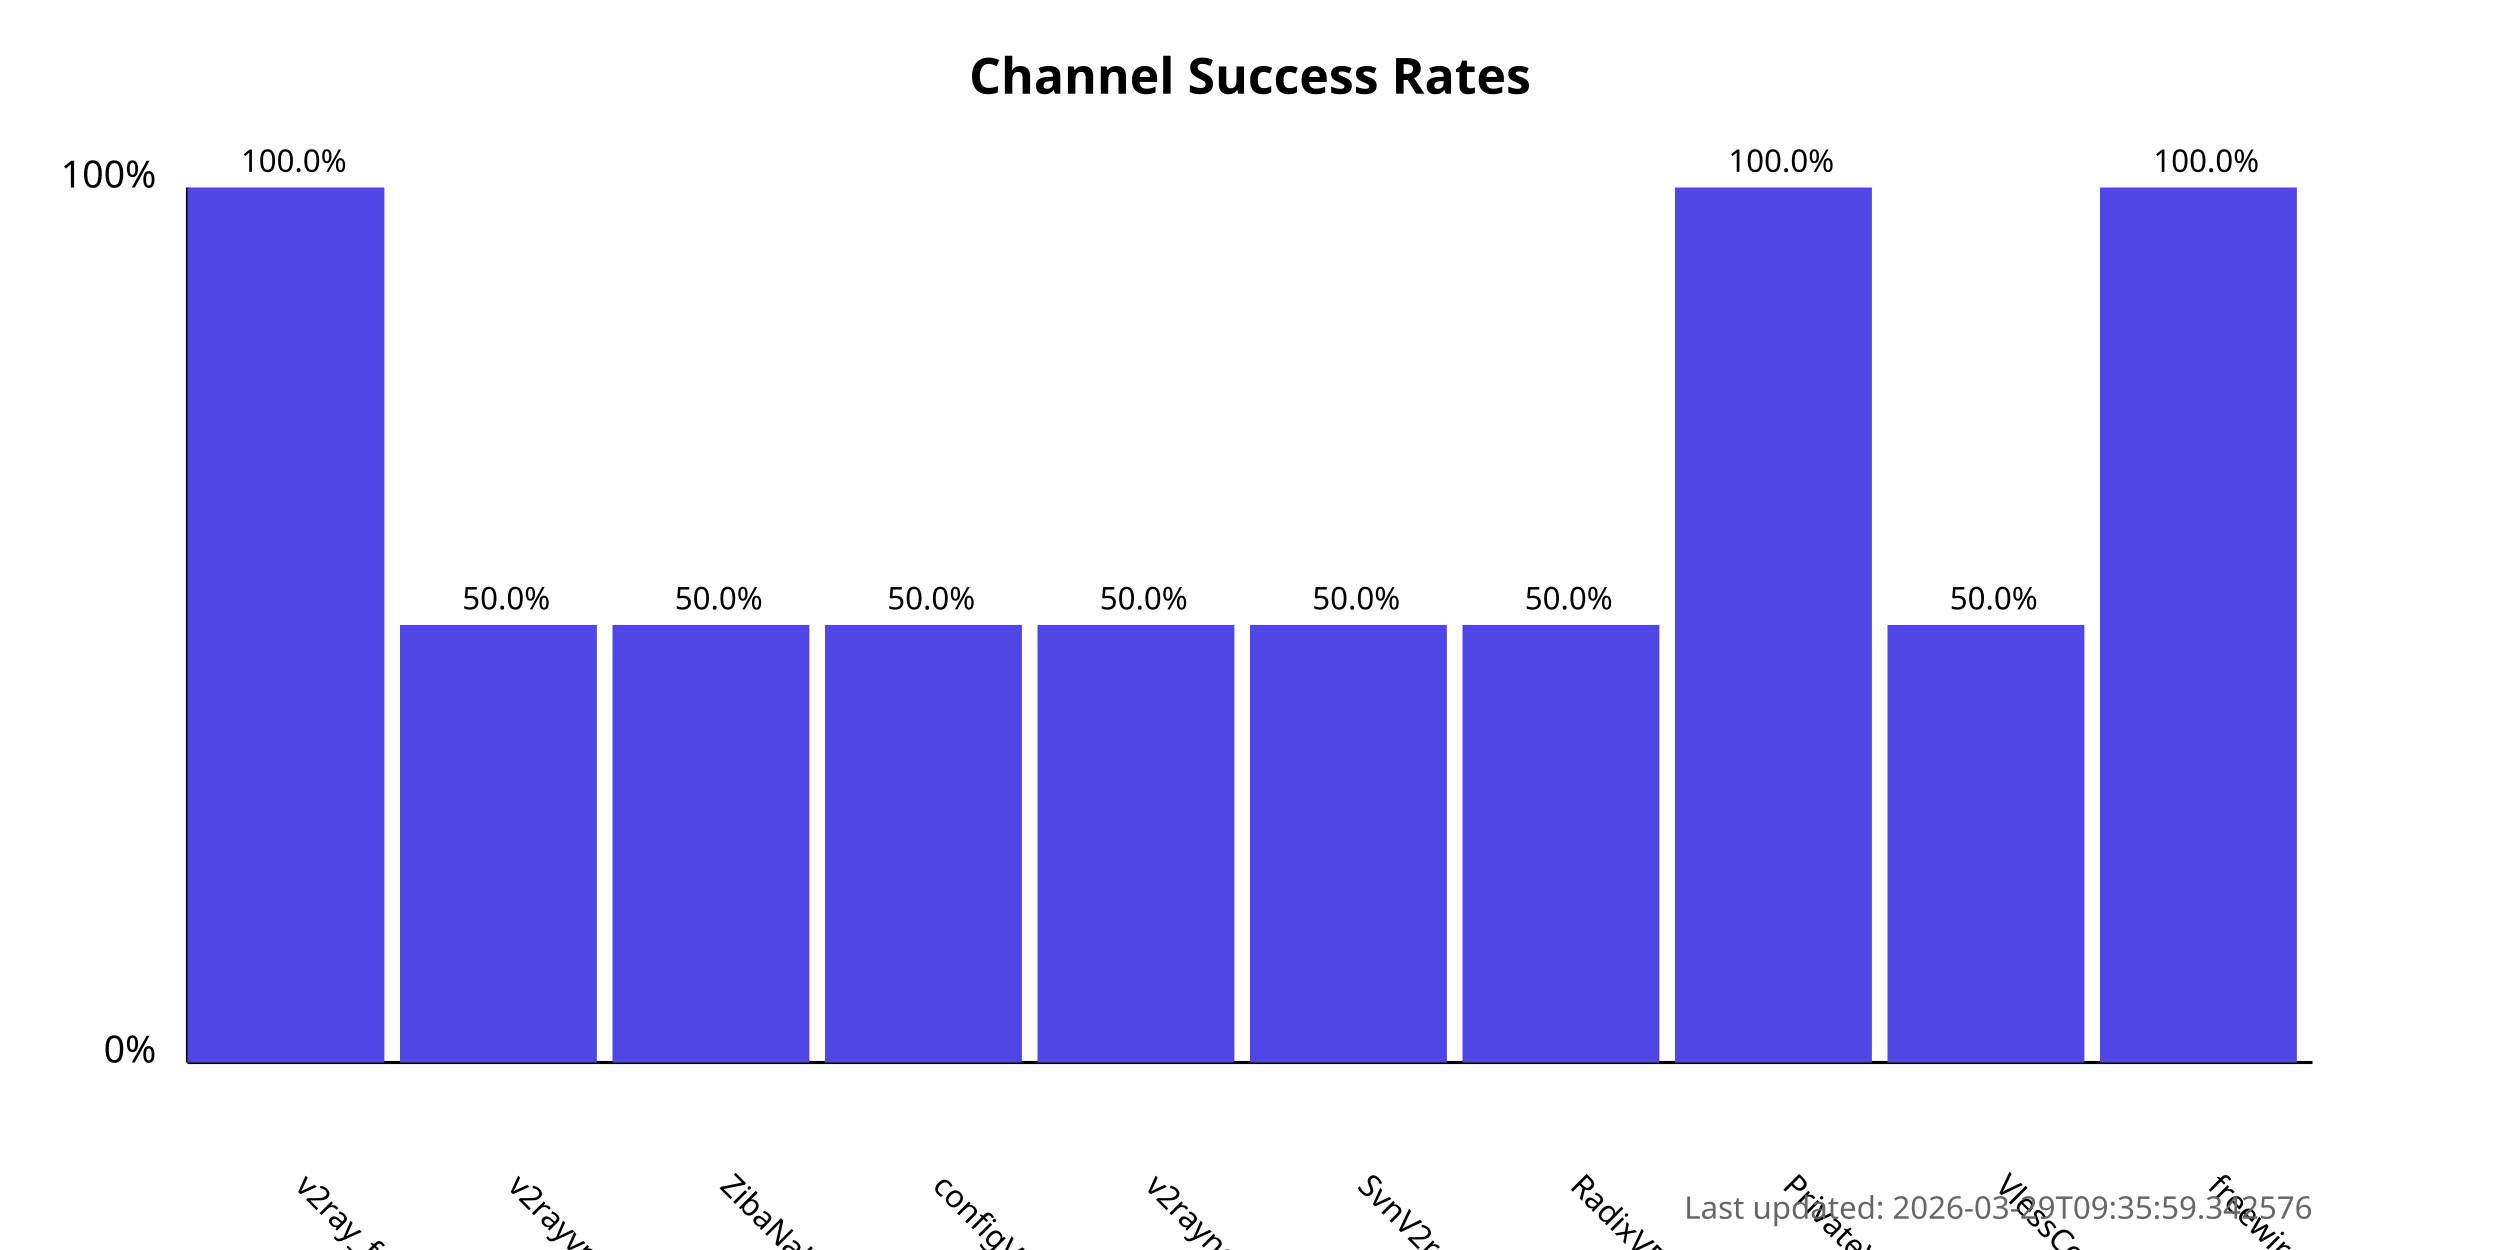
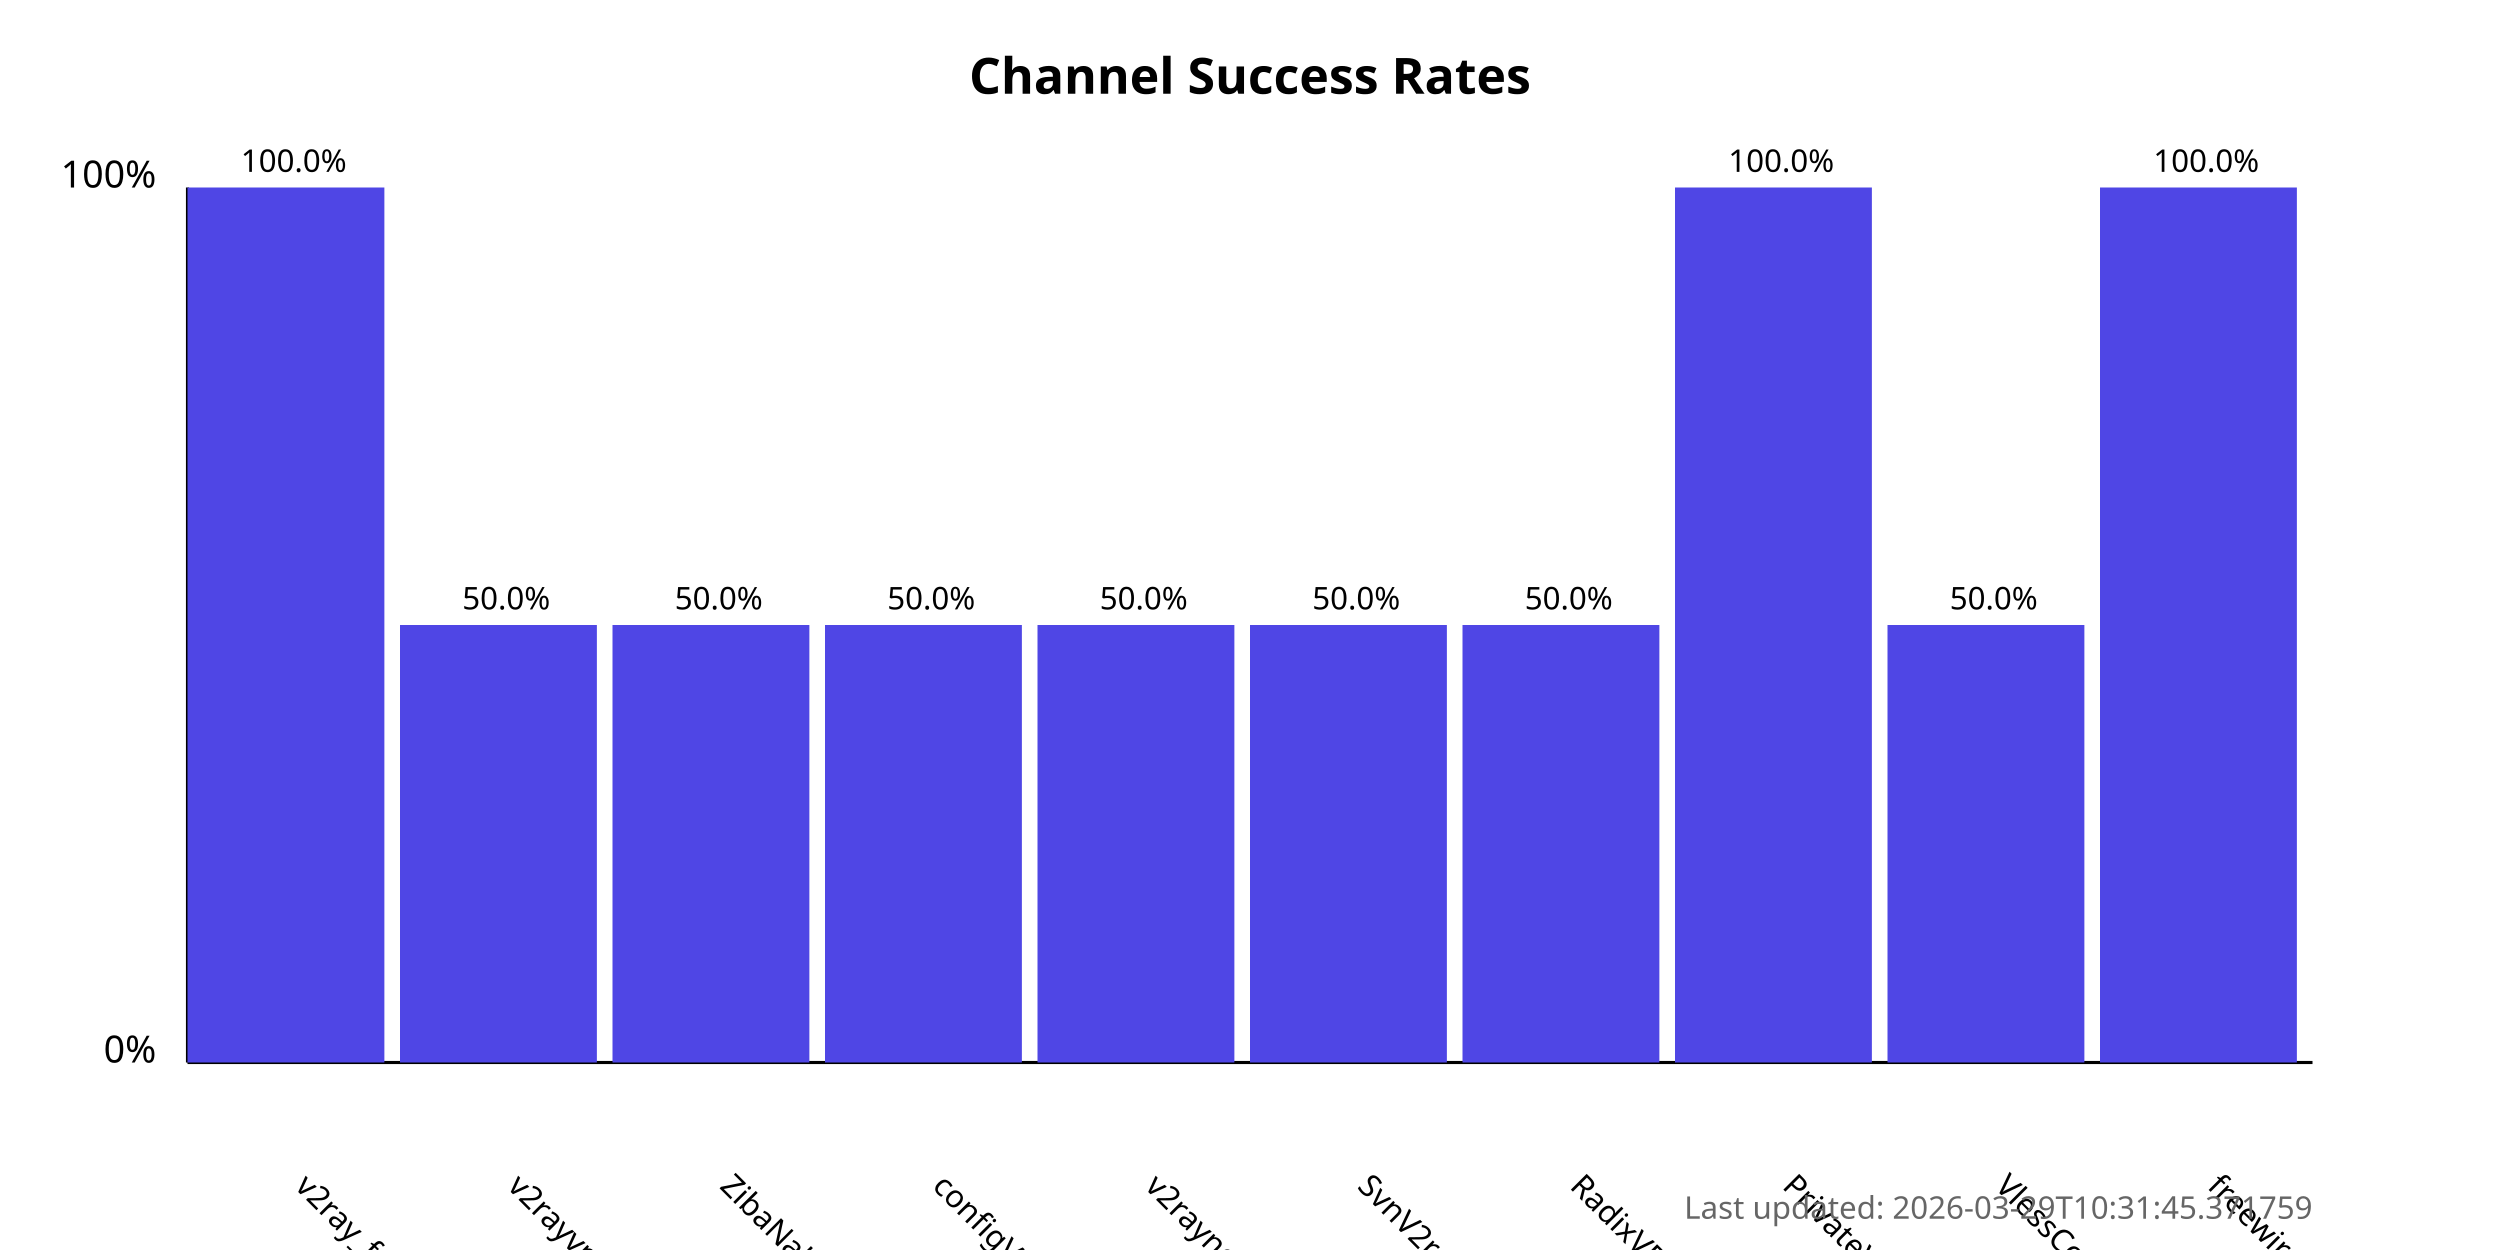
<svg xmlns="http://www.w3.org/2000/svg" width="800" height="400">
  <style>
            .chart-title { font: bold 16px sans-serif; }
            .axis-label { font: 12px sans-serif; }
            .tick-label { font: 10px sans-serif; }
            .bar { fill: #4f46e5; }
            .bar:hover { fill: #6366f1; }
            .timestamp { font: 10px sans-serif; fill: #666; }
        </style>
  <text x="400.0" y="30" text-anchor="middle" class="chart-title">
            Channel Success Rates
        </text>
  <line x1="60" y1="340" x2="60" y2="60" stroke="black" stroke-width="1" />
  <line x1="60" y1="340" x2="740" y2="340" stroke="black" stroke-width="1" />
  <text x="50" y="340" text-anchor="end" class="axis-label">0%</text>
  <text x="50" y="60" text-anchor="end" class="axis-label">100%</text>
  <g>
    <rect x="60" y="60.0" width="63.0" height="280.0" class="bar" />
    <text x="94.0" y="380" transform="rotate(45, 94.0, 380)" text-anchor="start" class="tick-label">
                v2ray_free_conf
            </text>
    <text x="94.0" y="55.0" text-anchor="middle" class="tick-label">
                100.0%
            </text>
  </g>
  <g>
    <rect x="128.0" y="200.0" width="63.0" height="140.0" class="bar" />
    <text x="162.0" y="380" transform="rotate(45, 162.0, 380)" text-anchor="start" class="tick-label">
                v2rayvpno
            </text>
    <text x="162.0" y="195.0" text-anchor="middle" class="tick-label">
                50.0%
            </text>
  </g>
  <g>
    <rect x="196.0" y="200.0" width="63.0" height="140.0" class="bar" />
    <text x="230.0" y="380" transform="rotate(45, 230.0, 380)" text-anchor="start" class="tick-label">
                ZibaNabz
            </text>
    <text x="230.0" y="195.0" text-anchor="middle" class="tick-label">
                50.0%
            </text>
  </g>
  <g>
    <rect x="264.0" y="200.0" width="63.0" height="140.0" class="bar" />
    <text x="298.0" y="380" transform="rotate(45, 298.0, 380)" text-anchor="start" class="tick-label">
                configV2rayForFree
            </text>
    <text x="298.0" y="195.0" text-anchor="middle" class="tick-label">
                50.0%
            </text>
  </g>
  <g>
    <rect x="332.0" y="200.0" width="63.0" height="140.0" class="bar" />
    <text x="366.0" y="380" transform="rotate(45, 366.0, 380)" text-anchor="start" class="tick-label">
                v2rayngvpn
            </text>
    <text x="366.0" y="195.0" text-anchor="middle" class="tick-label">
                50.0%
            </text>
  </g>
  <g>
    <rect x="400.0" y="200.0" width="63.0" height="140.0" class="bar" />
    <text x="434.0" y="380" transform="rotate(45, 434.0, 380)" text-anchor="start" class="tick-label">
                SvnV2ray
            </text>
    <text x="434.0" y="195.0" text-anchor="middle" class="tick-label">
                50.0%
            </text>
  </g>
  <g>
    <rect x="468.0" y="200.0" width="63.0" height="140.0" class="bar" />
    <text x="502.0" y="380" transform="rotate(45, 502.0, 380)" text-anchor="start" class="tick-label">
                RadixVPN
            </text>
    <text x="502.0" y="195.0" text-anchor="middle" class="tick-label">
                50.0%
            </text>
  </g>
  <g>
    <rect x="536.0" y="60.0" width="63.0" height="280.0" class="bar" />
    <text x="570.0" y="380" transform="rotate(45, 570.0, 380)" text-anchor="start" class="tick-label">
                PrivateVPNs
            </text>
    <text x="570.0" y="55.0" text-anchor="middle" class="tick-label">
                100.0%
            </text>
  </g>
  <g>
    <rect x="604.0" y="200.0" width="63.0" height="140.0" class="bar" />
    <text x="638.0" y="380" transform="rotate(45, 638.0, 380)" text-anchor="start" class="tick-label">
                VlessConfig
            </text>
    <text x="638.0" y="195.0" text-anchor="middle" class="tick-label">
                50.0%
            </text>
  </g>
  <g>
    <rect x="672.0" y="60.0" width="63.0" height="280.0" class="bar" />
    <text x="706.0" y="380" transform="rotate(45, 706.0, 380)" text-anchor="start" class="tick-label">
                freewireguard
            </text>
    <text x="706.0" y="55.0" text-anchor="middle" class="tick-label">
                100.0%
            </text>
  </g>
  <text x="740" y="390" text-anchor="end" class="timestamp">
-             Last updated: 2026-03-29T09:35:59.342576
+             Last updated: 2026-03-29T10:31:45.371759
        </text>
</svg>
